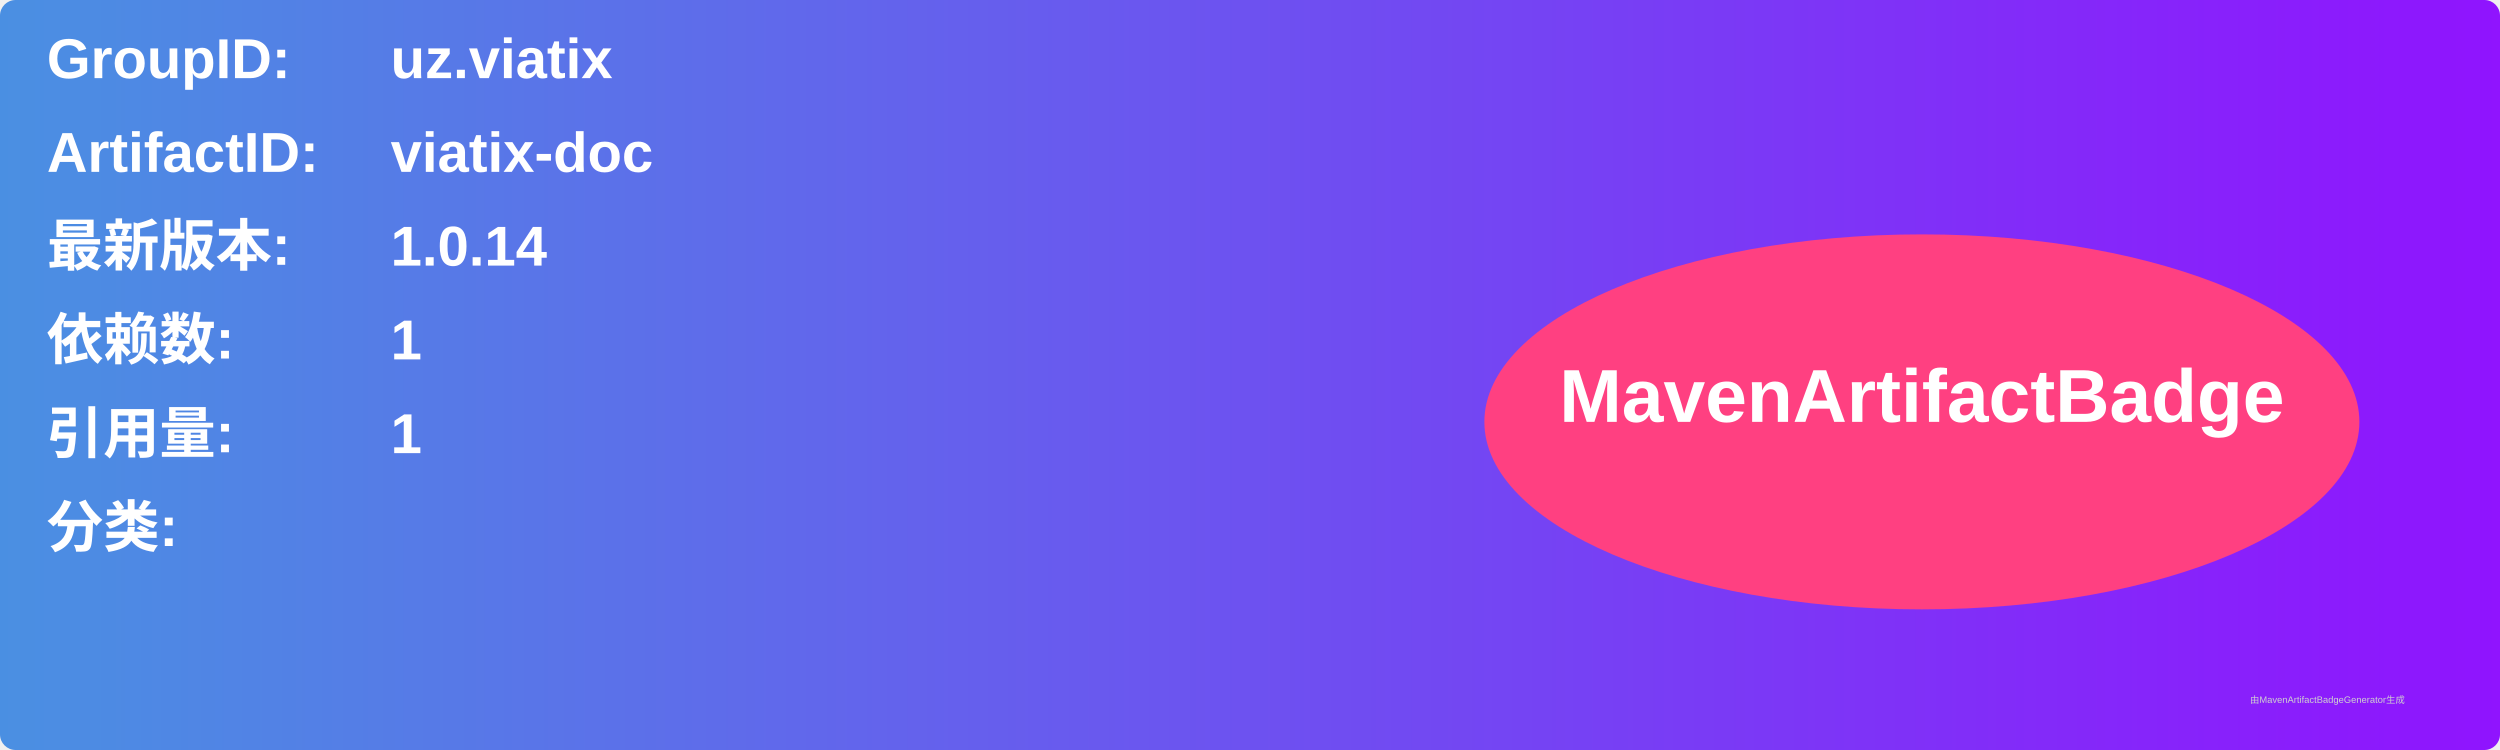
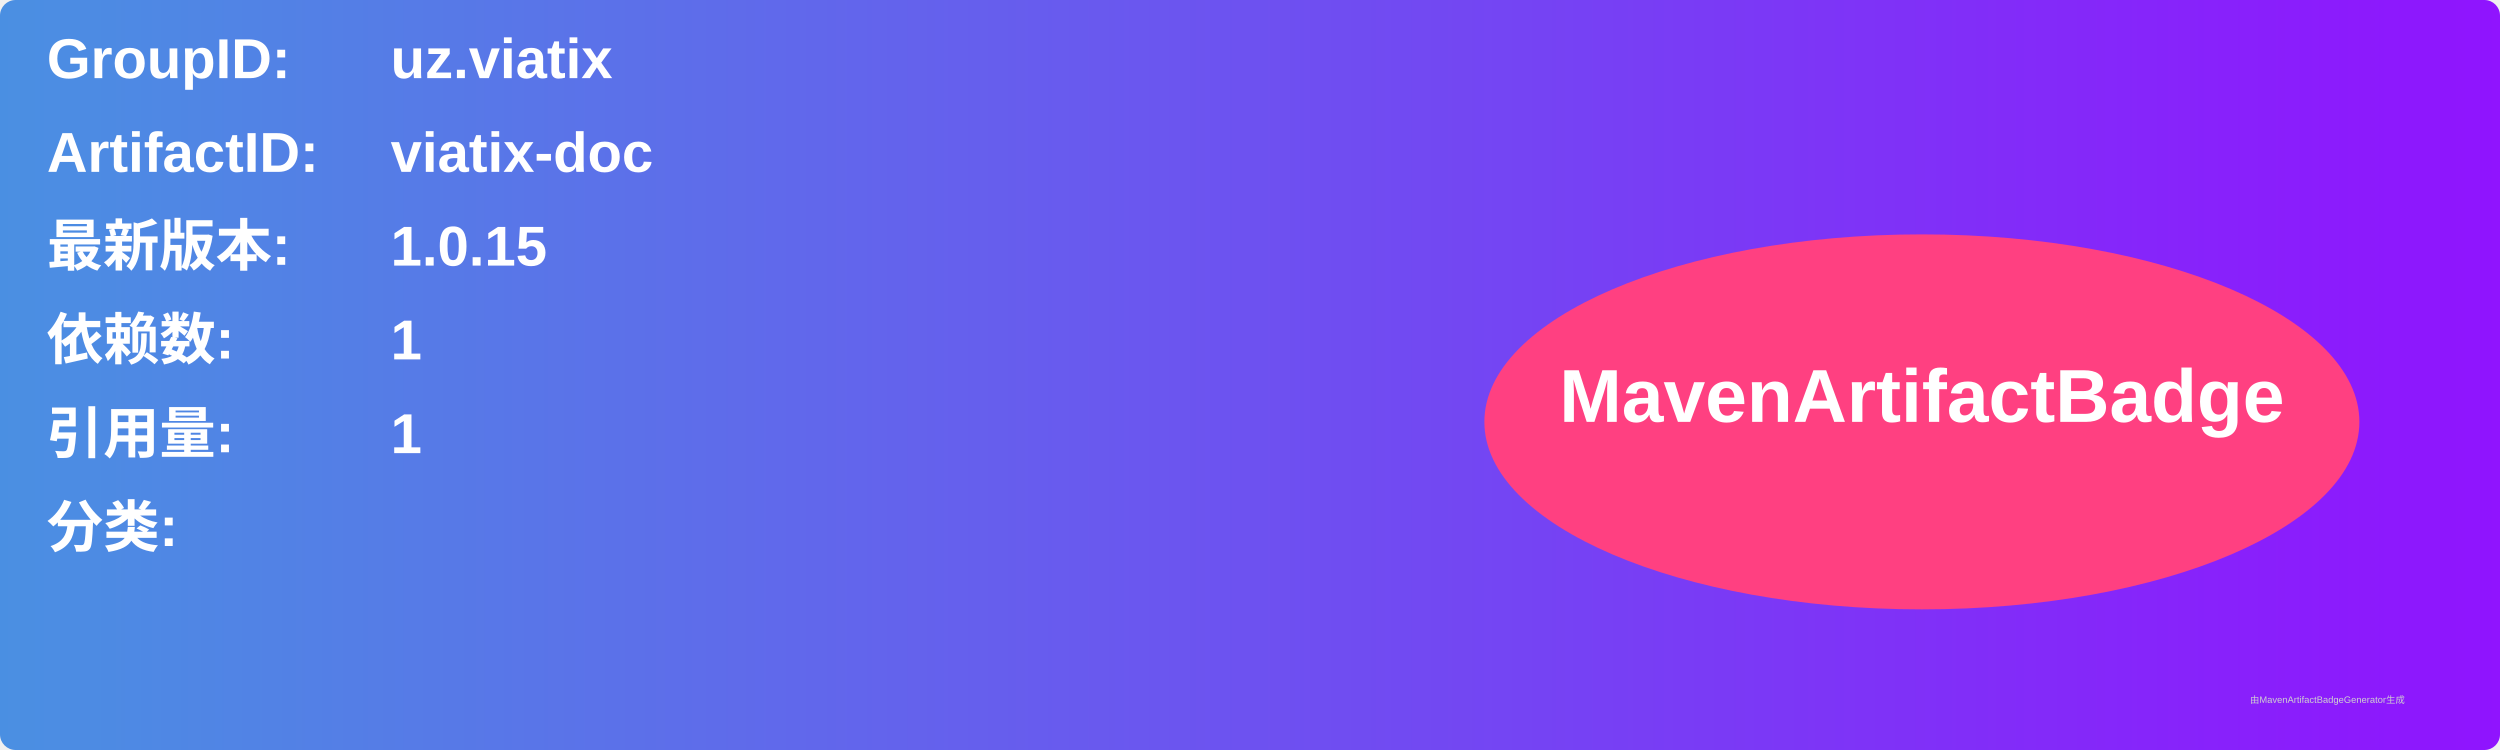
<svg xmlns="http://www.w3.org/2000/svg" width="800" height="240" viewBox="0 0 800 240">
  <linearGradient id="grad" x1="0%" y1="0%" x2="100%" y2="0%">
    <stop offset="0%" stop-color="#4a90e2" />
    <stop offset="100%" stop-color="#9013fe" />
  </linearGradient>
  <rect width="100%" height="100%" rx="5" ry="5" fill="url(#grad)" />
  <g transform="translate(15, 15)">
    <text x="0" y="10" font-family="Arial" font-size="18" fill="white" font-weight="bold" width="260">GroupID:</text>
    <text x="110" y="10" font-family="Arial" font-size="18" fill="white" font-weight="bold" width="460">uz.viatix</text>
    <text x="0" y="40" font-family="Arial" font-size="18" fill="white" font-weight="bold" width="260">ArtifactID:</text>
    <text x="110" y="40" font-family="Arial" font-size="18" fill="white" font-weight="bold" width="460">viatix-doc</text>
    <text x="0" y="70" font-family="Arial" font-size="18" fill="white" font-weight="bold">最新版本:</text>
    <text x="110" y="70" font-family="Arial" font-size="18" fill="white" font-weight="bold">
-       <tspan font-weight="bold">1.0.14</tspan>
+       <tspan font-weight="bold">1.0.15</tspan>
    </text>
    <text x="0" y="100" font-family="Arial" font-size="18" fill="white" font-weight="bold">依赖数: </text>
    <text x="110" y="100" font-family="Arial" font-size="18" fill="white">
      <tspan font-weight="bold">1</tspan>
    </text>
    <text x="0" y="130" font-family="Arial" font-size="18" fill="white" font-weight="bold">引用量: </text>
    <text x="110" y="130" font-family="Arial" font-size="18" fill="white">
      <tspan font-weight="bold">1</tspan>
    </text>
    <text x="0" y="160" font-family="Arial" font-size="18" fill="white" font-weight="bold">分类:</text>
    <text x="10" y="190" font-family="Arial" font-size="10" fill="white">
      <tspan font-weight="bold" />
    </text>
    <ellipse cx="600" cy="120" rx="140" ry="60" fill="#ff4081" />
    <text x="600" y="120" text-anchor="middle" font-family="Arial" font-size="24" fill="white" font-weight="bold">MavenArtifactBadge</text>
  </g>
  <text x="720" y="225" font-family="Arial" font-size="3" fill="#d0d0d0">由MavenArtifactBadgeGenerator生成</text>
</svg>
